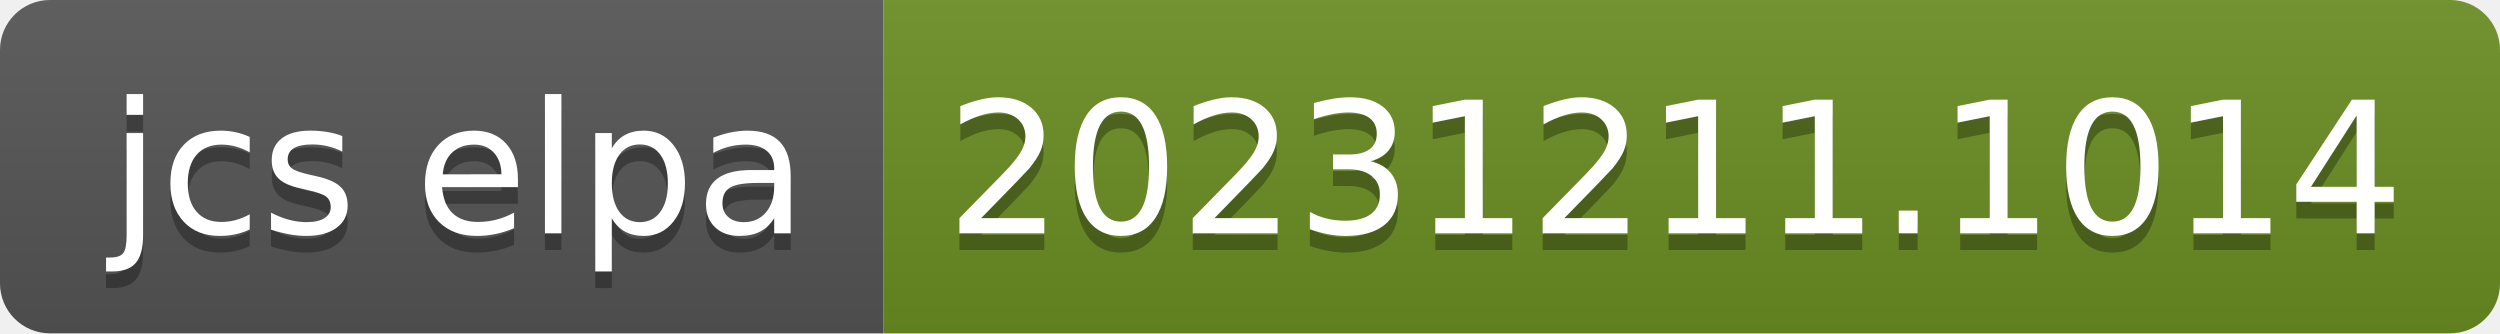
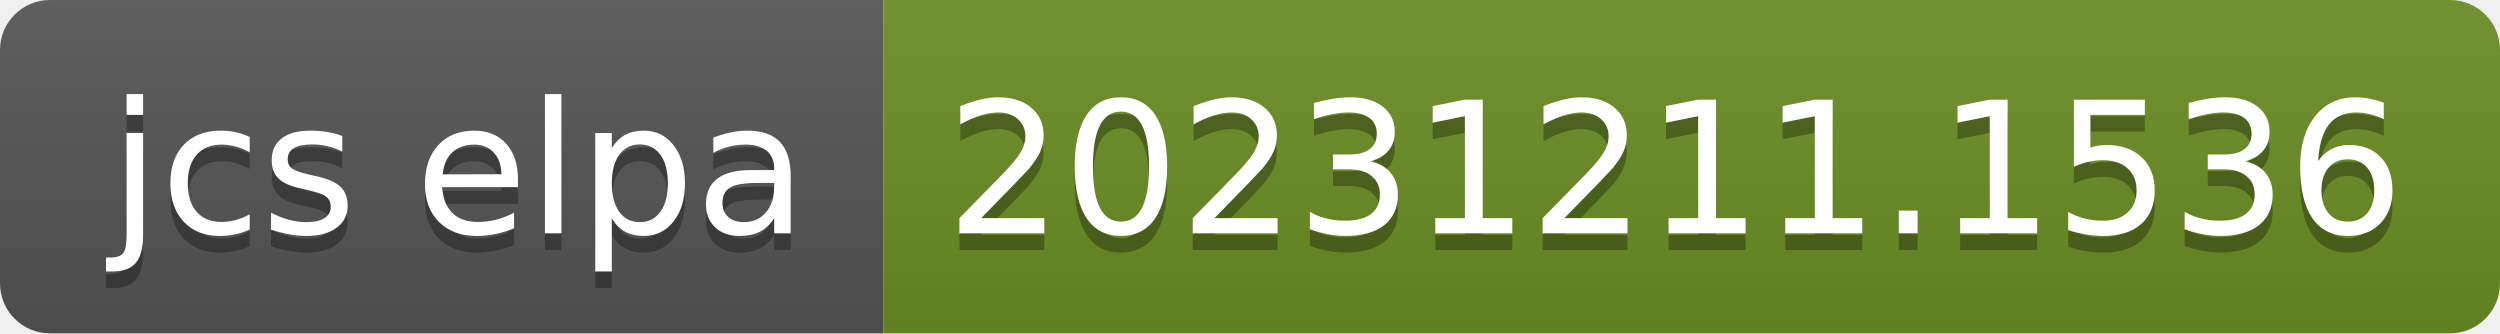
- <svg xmlns="http://www.w3.org/2000/svg" width="150" height="20" role="img" aria-label="jcs elpa: 20231211.1014">
+ <svg xmlns="http://www.w3.org/2000/svg" width="150" height="20" role="img" aria-label="jcs elpa: 20231211.1536">
  <linearGradient id="s" x2="0" y2="100%">
    <stop offset="0" stop-color="#bbb" stop-opacity=".1" />
    <stop offset="1" stop-opacity=".1" />
  </linearGradient>
  <clipPath id="r">
    <rect width="150" height="20" rx="3" fill="#fff" />
  </clipPath>
  <g clip-path="url(#r)">
    <rect width="53" height="20" fill="#555" />
    <rect x="53" width="97" height="20" fill="#6b8e23" />
    <rect width="150" height="20" fill="url(#s)" />
  </g>
  <g fill="#fff" text-anchor="middle" font-family="Verdana,Geneva,DejaVu Sans,sans-serif" text-rendering="geometricPrecision" font-size="110">
    <text aria-hidden="true" x="275" y="150" fill="#010101" fill-opacity=".3" transform="scale(.1)" textLength="430">jcs elpa</text>
    <text x="275" y="140" transform="scale(.1)" fill="#fff" textLength="430">jcs elpa</text>
-     <text aria-hidden="true" x="1005" y="150" fill="#010101" fill-opacity=".3" transform="scale(.1)" textLength="870">20231211.1014</text>
-     <text x="1005" y="140" transform="scale(.1)" fill="#fff" textLength="870">20231211.1014</text>
+     <text aria-hidden="true" x="1005" y="150" fill="#010101" fill-opacity=".3" transform="scale(.1)" textLength="870">20231211.1536</text>
+     <text x="1005" y="140" transform="scale(.1)" fill="#fff" textLength="870">20231211.1536</text>
  </g>
</svg>
